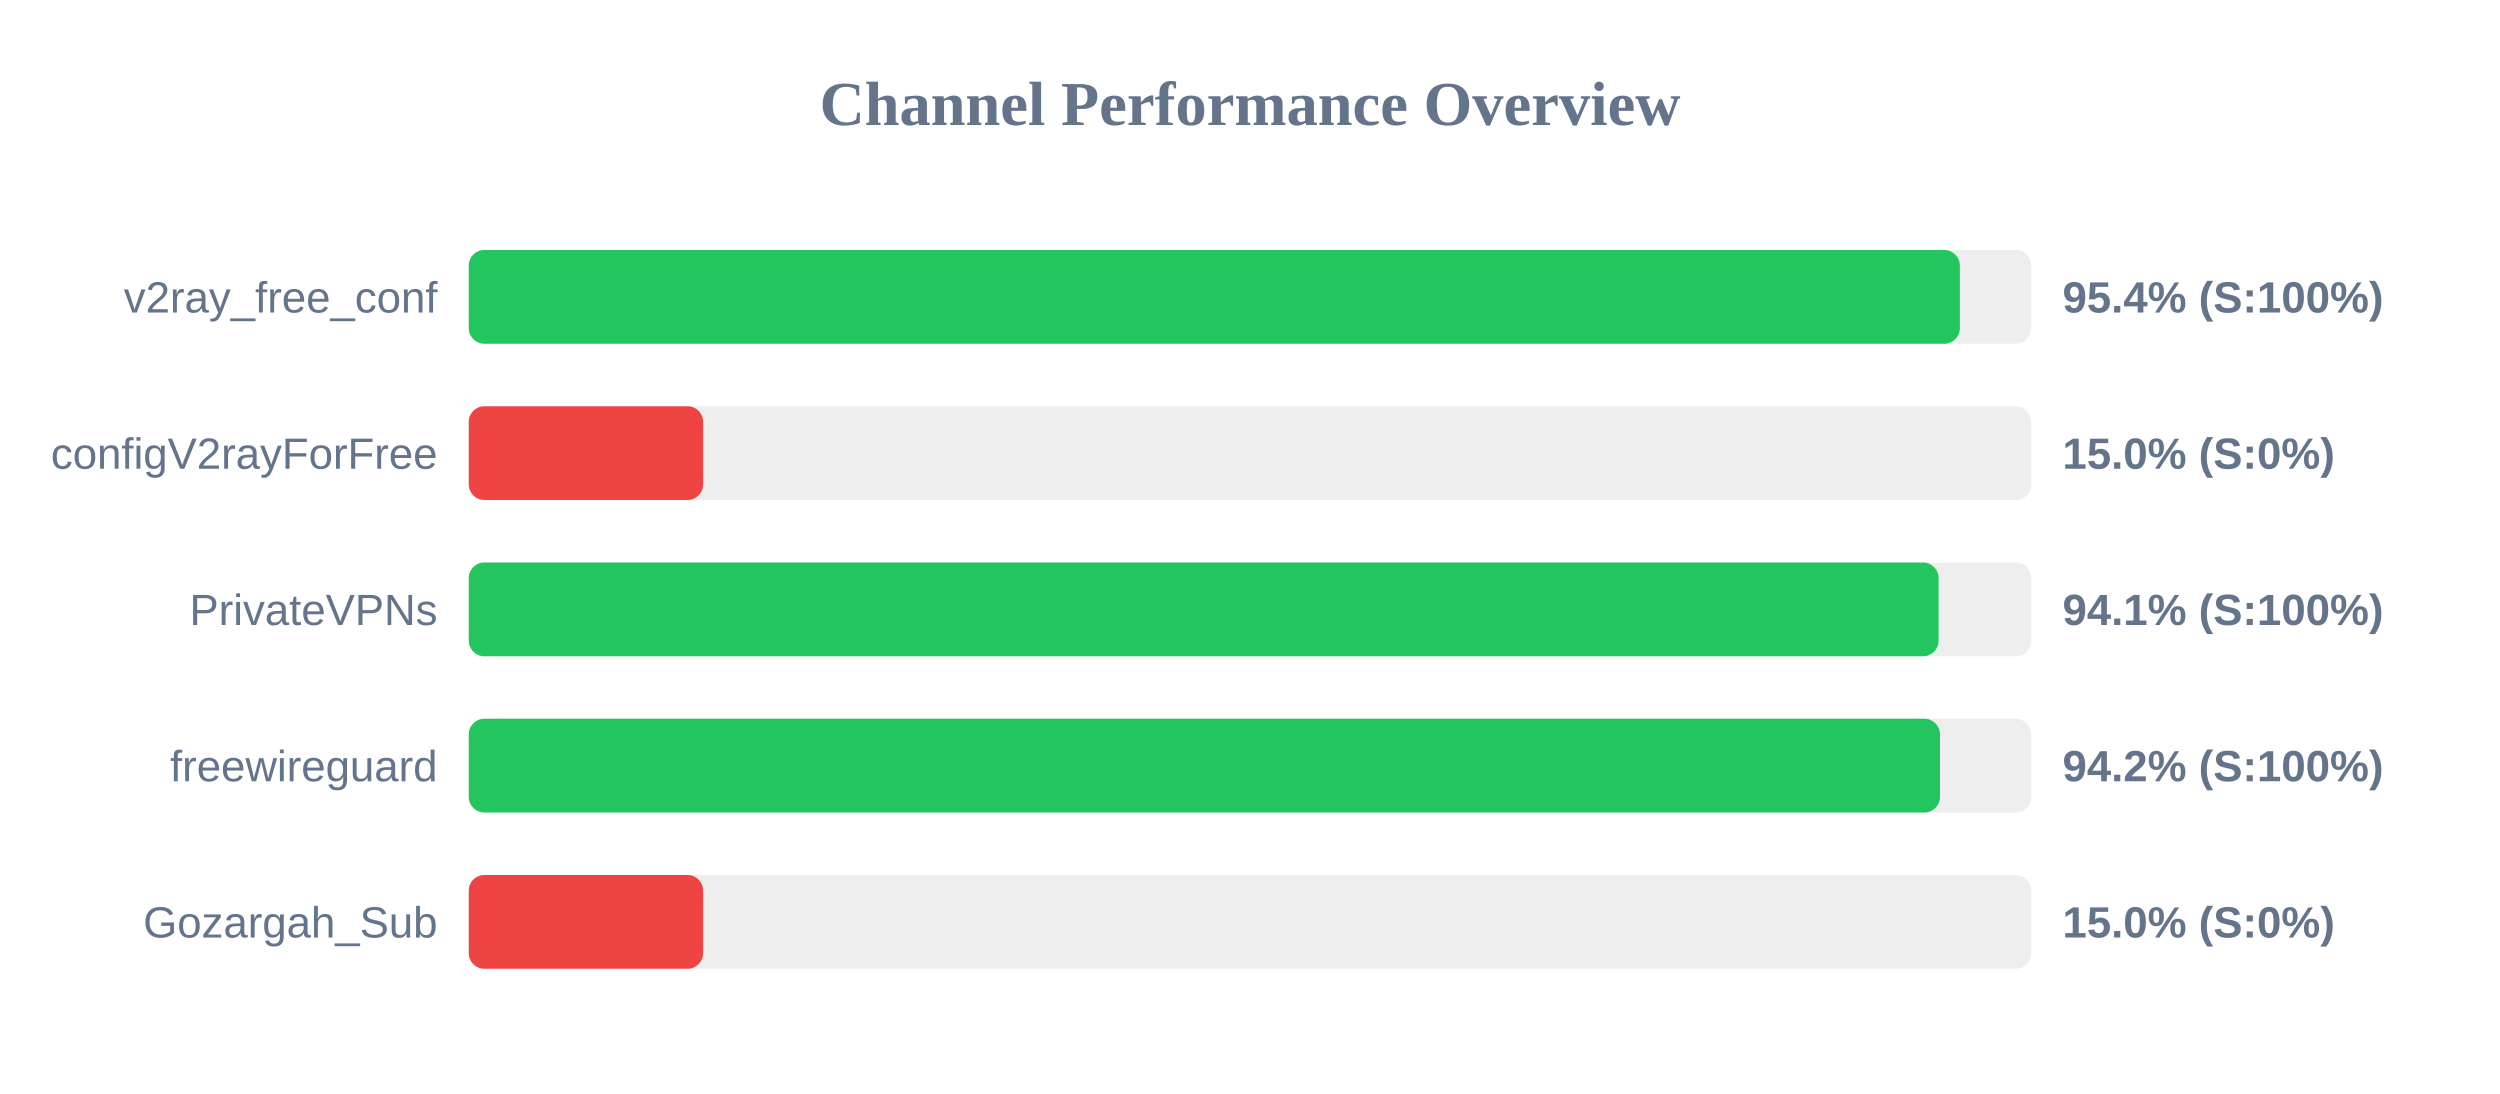
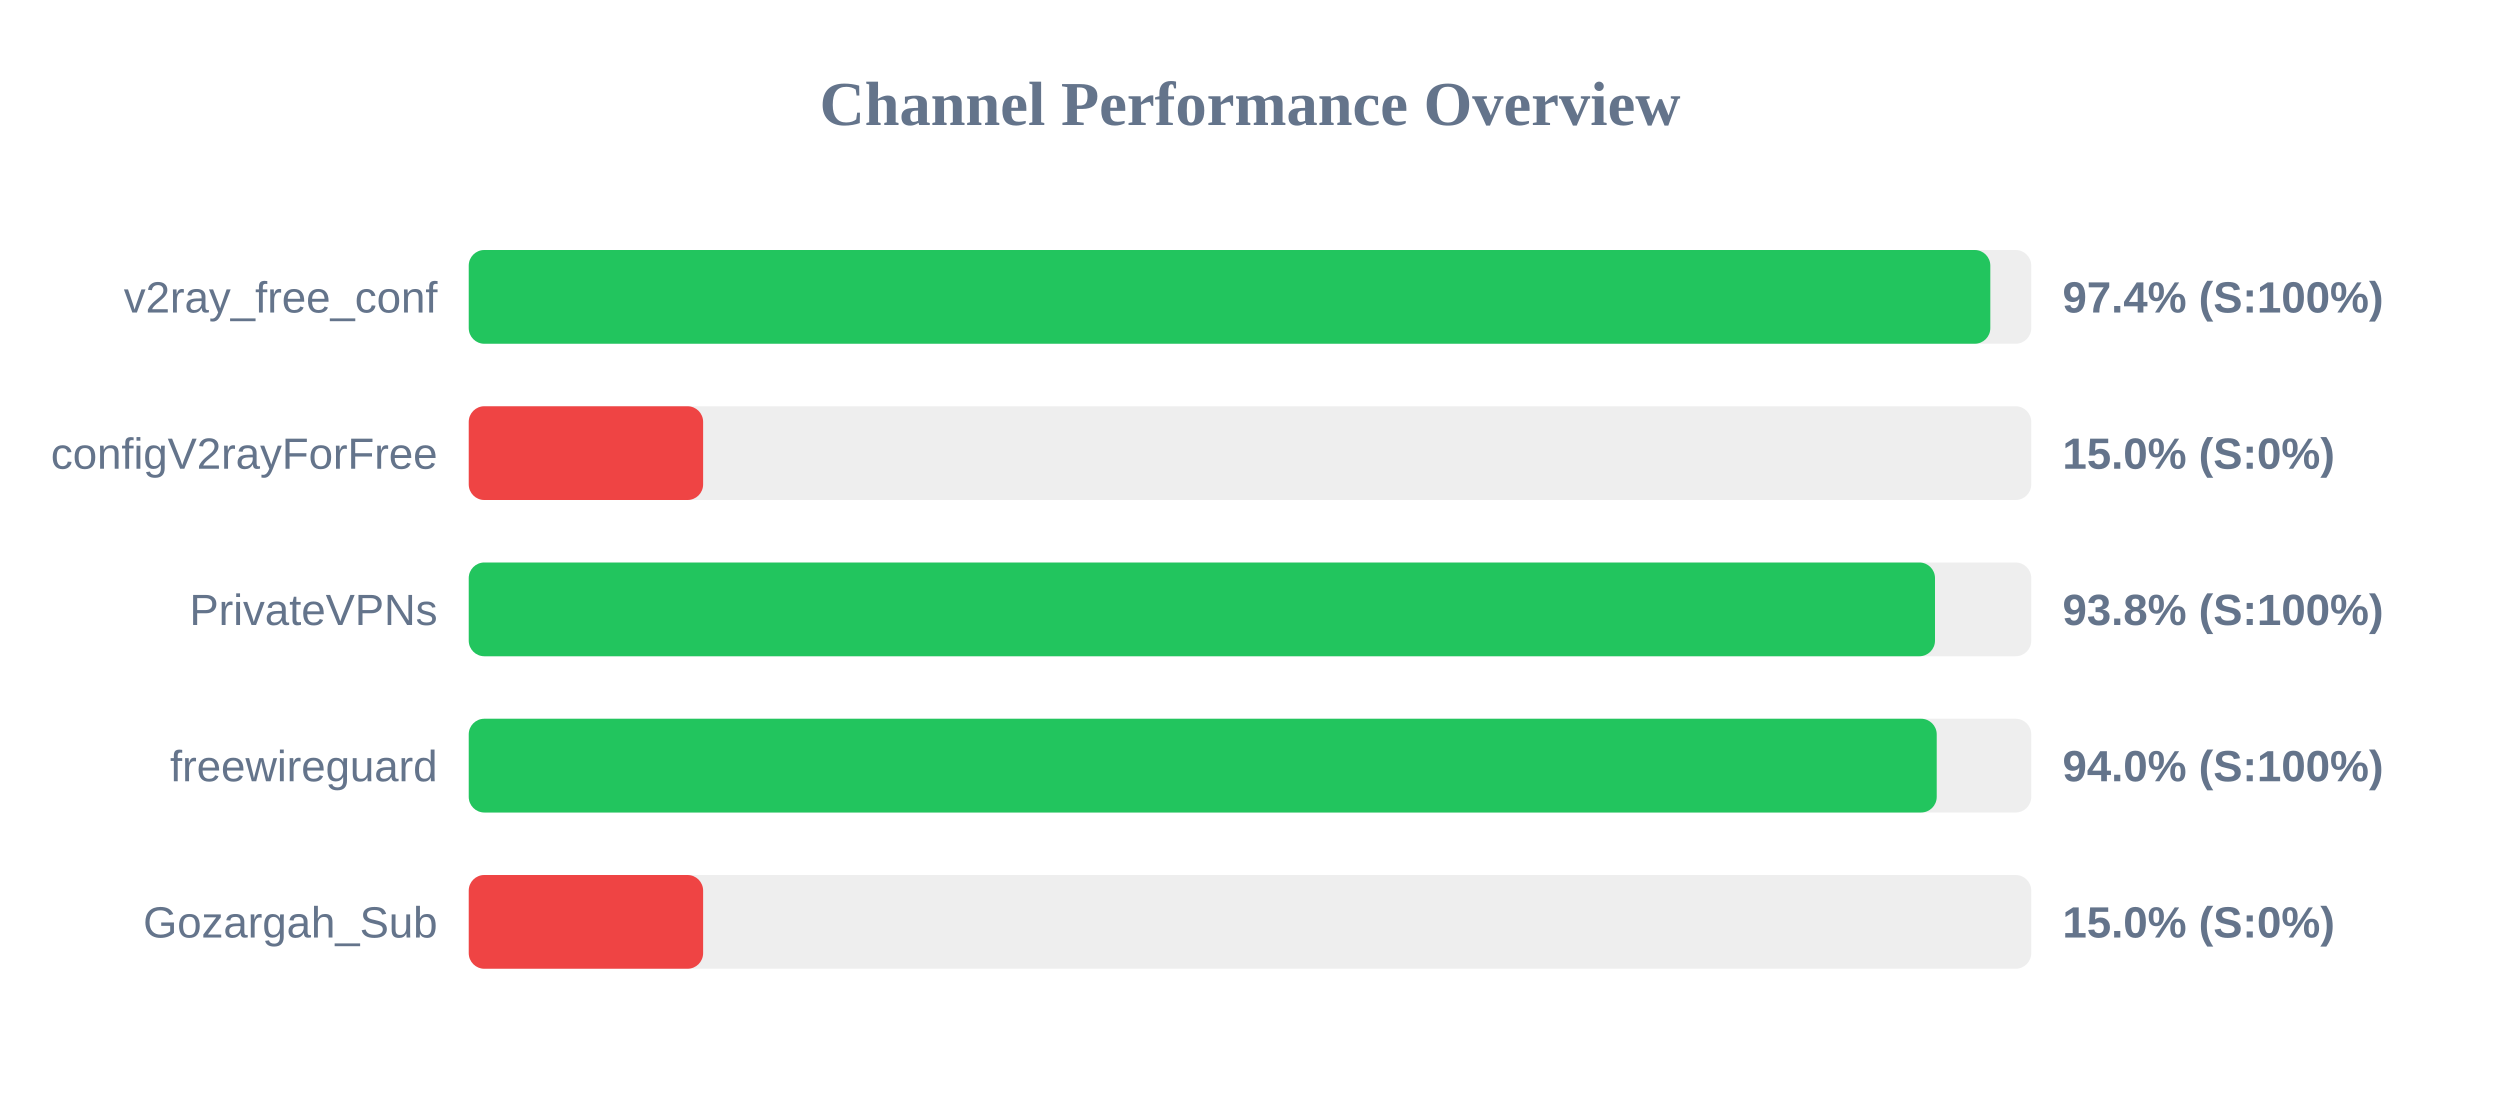
<svg xmlns="http://www.w3.org/2000/svg" width="800" height="350" version="1.1">
  <style>
        .row { font: 14px Arial; fill: #64748b; }
        .score { font: bold 14px Arial; fill: #64748b; }
    </style>
  <text x="400" y="40" text-anchor="middle" font-size="20px" font-weight="bold" fill="#64748b">Channel Performance Overview</text>
  <rect x="150" y="80" width="500" height="30" fill="#eee" rx="5" />
-   <rect x="150" y="80" width="477.15" height="30" fill="#22c55e" rx="5" />
+   <rect x="150" y="80" width="486.9" height="30" fill="#22c55e" rx="5" />
  <text x="140" y="100" text-anchor="end" class="row">v2ray_free_conf</text>
-   <text x="660" y="100" text-anchor="start" class="score">95.4% (S:100%)</text>
+   <text x="660" y="100" text-anchor="start" class="score">97.4% (S:100%)</text>
  <rect x="150" y="130" width="500" height="30" fill="#eee" rx="5" />
  <rect x="150" y="130" width="75.0" height="30" fill="#ef4444" rx="5" />
  <text x="140" y="150" text-anchor="end" class="row">configV2rayForFree</text>
  <text x="660" y="150" text-anchor="start" class="score">15.0% (S:0%)</text>
  <rect x="150" y="180" width="500" height="30" fill="#eee" rx="5" />
-   <rect x="150" y="180" width="470.35" height="30" fill="#22c55e" rx="5" />
+   <rect x="150" y="180" width="469.2" height="30" fill="#22c55e" rx="5" />
  <text x="140" y="200" text-anchor="end" class="row">PrivateVPNs</text>
-   <text x="660" y="200" text-anchor="start" class="score">94.1% (S:100%)</text>
+   <text x="660" y="200" text-anchor="start" class="score">93.8% (S:100%)</text>
  <rect x="150" y="230" width="500" height="30" fill="#eee" rx="5" />
-   <rect x="150" y="230" width="470.8" height="30" fill="#22c55e" rx="5" />
+   <rect x="150" y="230" width="469.75" height="30" fill="#22c55e" rx="5" />
  <text x="140" y="250" text-anchor="end" class="row">freewireguard</text>
-   <text x="660" y="250" text-anchor="start" class="score">94.2% (S:100%)</text>
+   <text x="660" y="250" text-anchor="start" class="score">94.0% (S:100%)</text>
  <rect x="150" y="280" width="500" height="30" fill="#eee" rx="5" />
  <rect x="150" y="280" width="75.0" height="30" fill="#ef4444" rx="5" />
  <text x="140" y="300" text-anchor="end" class="row">Gozargah_Sub</text>
  <text x="660" y="300" text-anchor="start" class="score">15.0% (S:0%)</text>
</svg>
